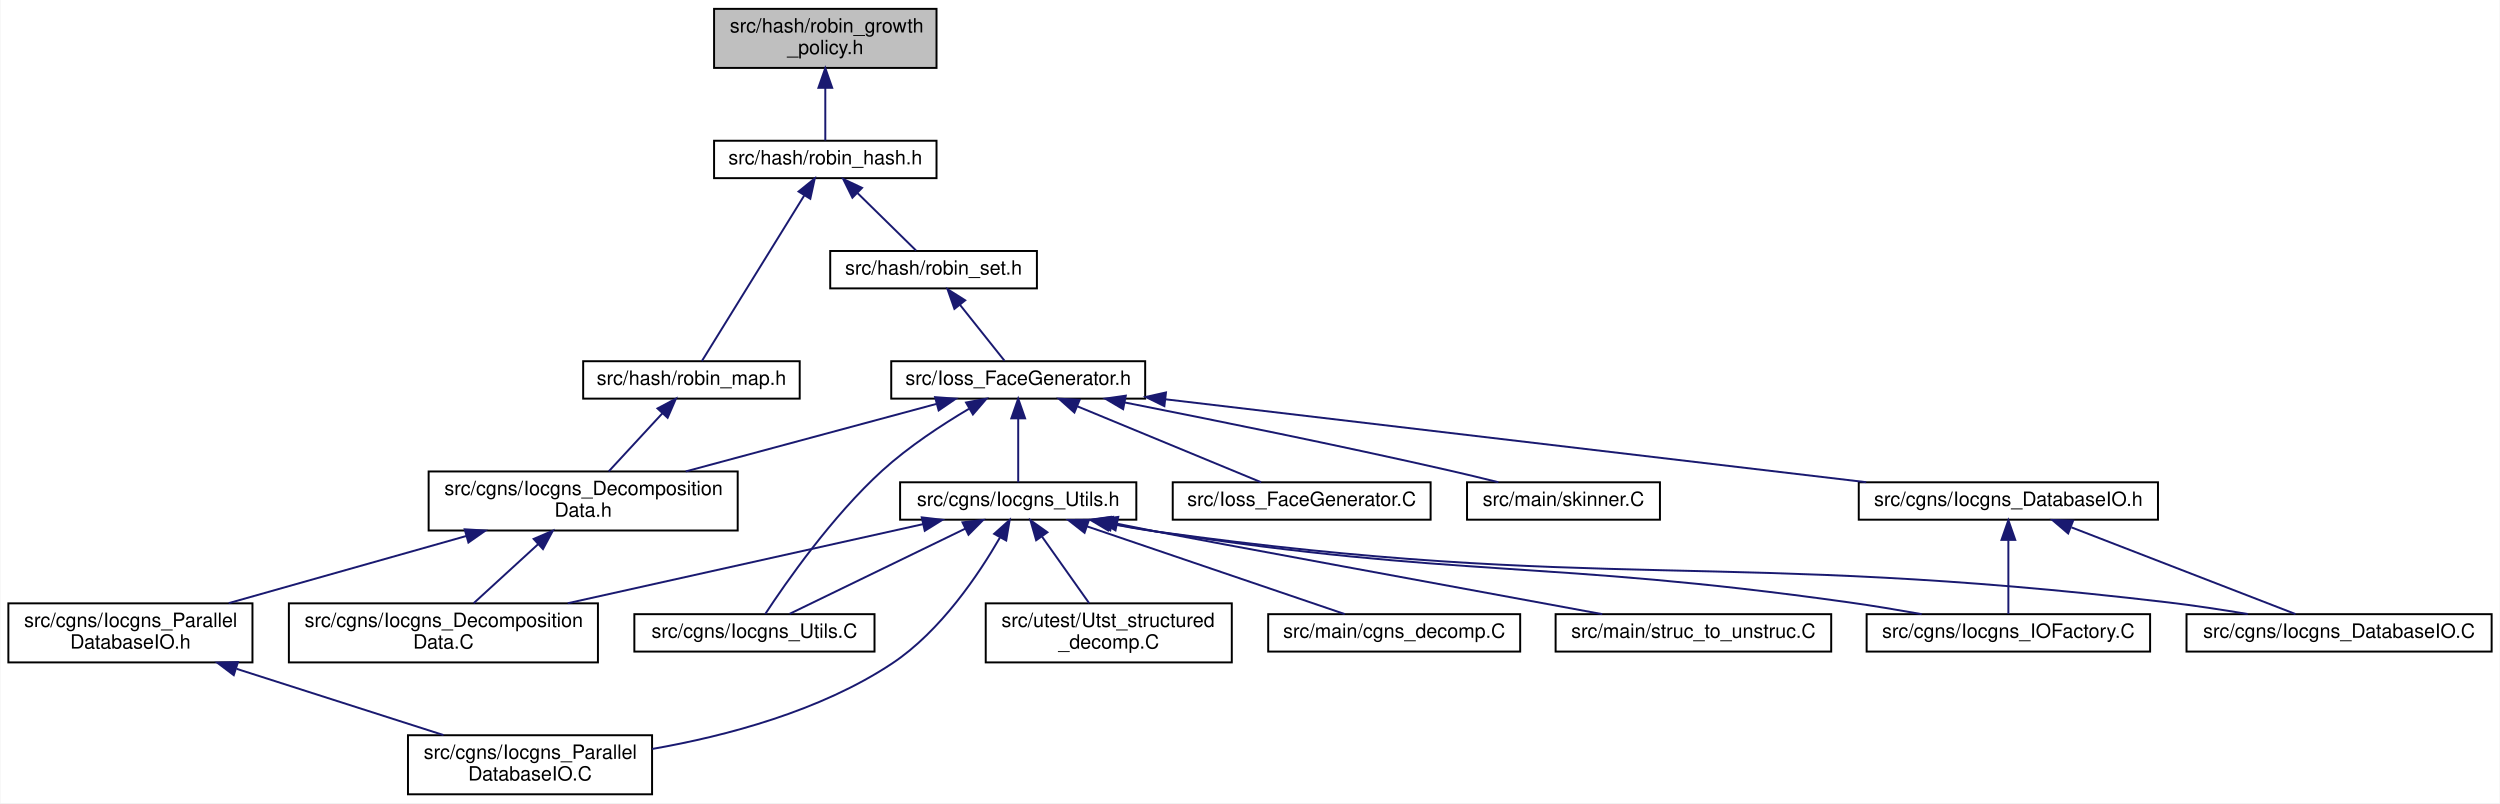
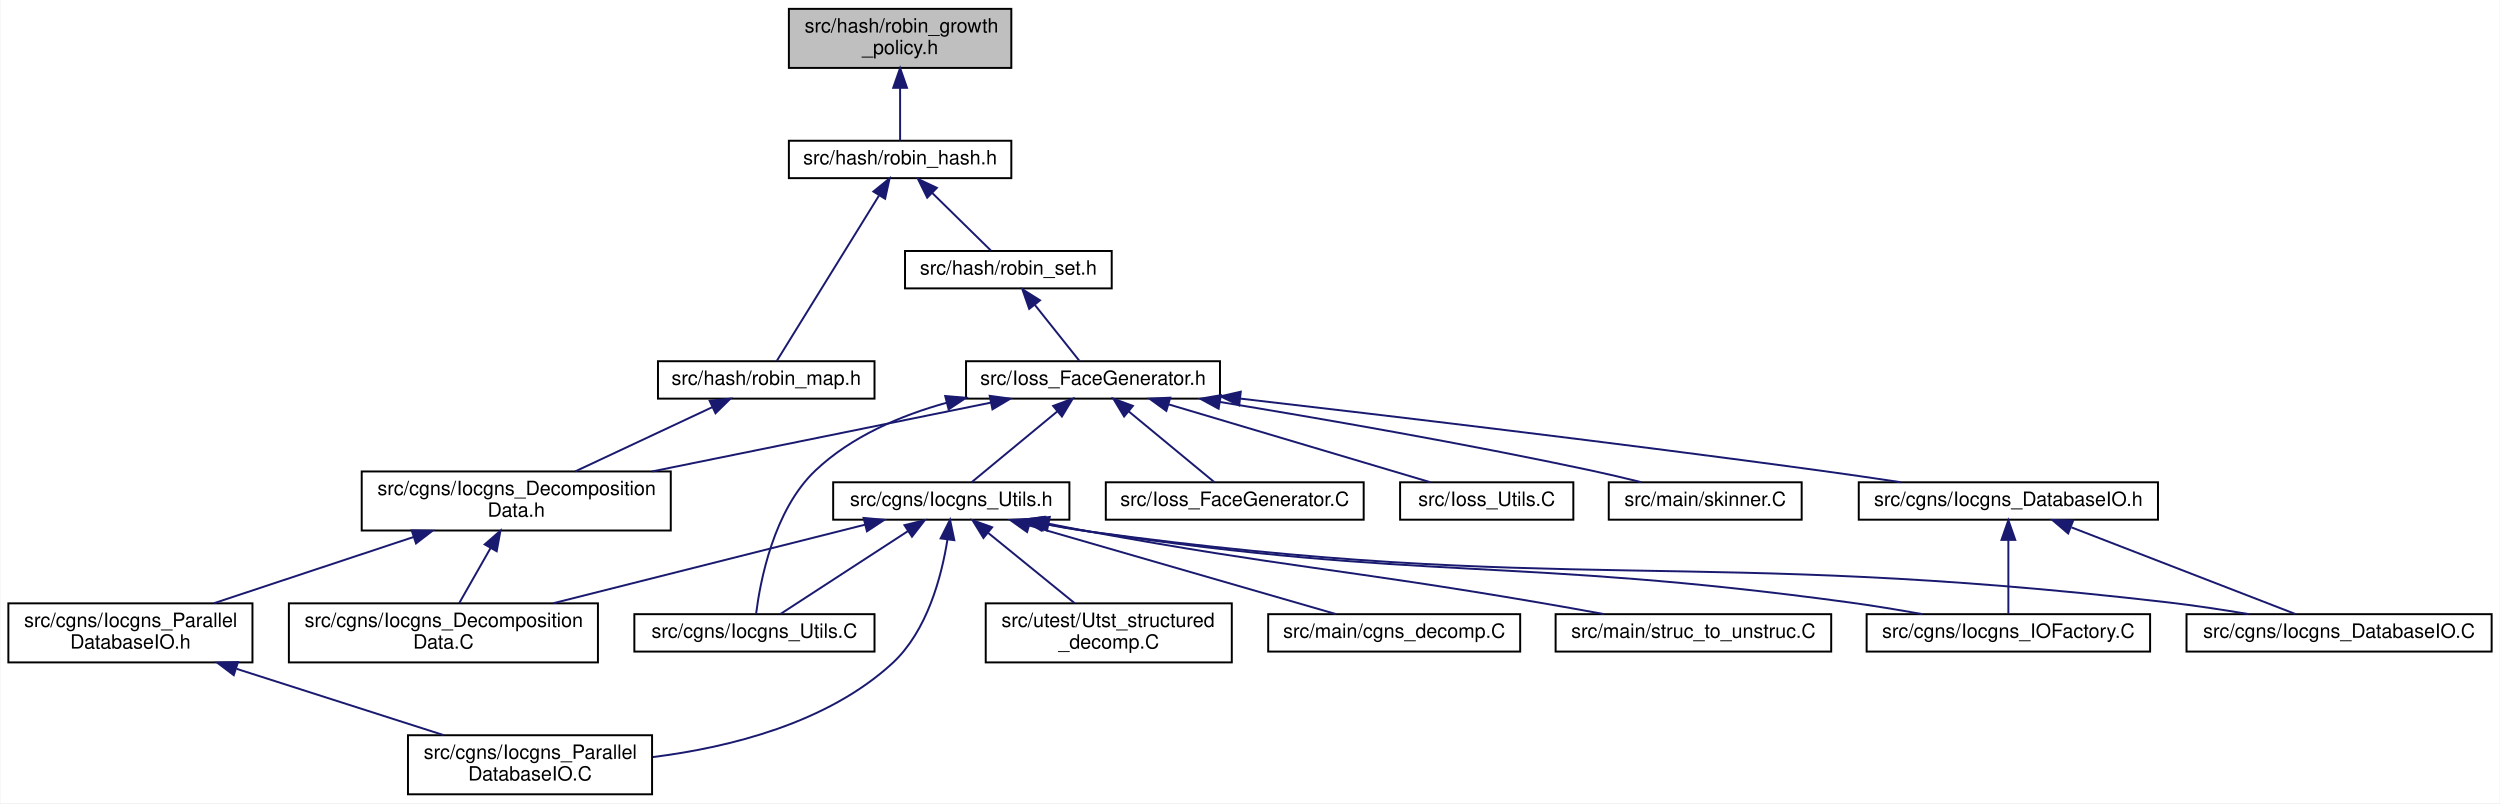
<svg xmlns="http://www.w3.org/2000/svg" xmlns:xlink="http://www.w3.org/1999/xlink" width="1270pt" height="408pt" viewBox="0.00 0.00 1269.50 408.00">
  <g id="graph0" class="graph" transform="scale(1 1) rotate(0) translate(4 404)">
    <polygon fill="white" stroke="transparent" points="-4,4 -4,-404 1265.5,-404 1265.5,4 -4,4" />
    <g id="node1" class="node">
      <g id="a_node1">
        <a xlink:title=" ">
-           <polygon fill="#bfbfbf" stroke="black" points="358.5,-369.5 358.5,-399.5 471.5,-399.5 471.5,-369.5 358.5,-369.5" />
-           <text text-anchor="start" x="366.5" y="-387.5" font-family="Helvetica,sans-Serif" font-size="10.00">src/hash/robin_growth</text>
-           <text text-anchor="middle" x="415" y="-376.5" font-family="Helvetica,sans-Serif" font-size="10.00">_policy.h</text>
+           <polygon fill="#bfbfbf" stroke="black" points="396.5,-369.5 396.5,-399.5 509.5,-399.5 509.5,-369.5 396.5,-369.5" />
+           <text text-anchor="start" x="404.5" y="-387.5" font-family="Helvetica,sans-Serif" font-size="10.00">src/hash/robin_growth</text>
+           <text text-anchor="middle" x="453" y="-376.5" font-family="Helvetica,sans-Serif" font-size="10.00">_policy.h</text>
        </a>
      </g>
    </g>
    <g id="node2" class="node">
      <g id="a_node2">
        <a xlink:href="robin__hash_8h.html" target="_top" xlink:title=" ">
-           <polygon fill="white" stroke="black" points="358.5,-313.5 358.5,-332.5 471.5,-332.5 471.5,-313.5 358.5,-313.5" />
-           <text text-anchor="middle" x="415" y="-320.5" font-family="Helvetica,sans-Serif" font-size="10.00">src/hash/robin_hash.h</text>
+           <polygon fill="white" stroke="black" points="396.5,-313.5 396.5,-332.5 509.5,-332.5 509.5,-313.5 396.5,-313.5" />
+           <text text-anchor="middle" x="453" y="-320.5" font-family="Helvetica,sans-Serif" font-size="10.00">src/hash/robin_hash.h</text>
        </a>
      </g>
    </g>
    <g id="edge1" class="edge">
-       <path fill="none" stroke="midnightblue" d="M415,-359.29C415,-349.86 415,-339.65 415,-332.66" />
-       <polygon fill="midnightblue" stroke="midnightblue" points="411.5,-359.4 415,-369.4 418.5,-359.4 411.5,-359.4" />
+       <path fill="none" stroke="midnightblue" d="M453,-359.29C453,-349.86 453,-339.65 453,-332.66" />
+       <polygon fill="midnightblue" stroke="midnightblue" points="449.5,-359.4 453,-369.4 456.5,-359.4 449.5,-359.4" />
    </g>
    <g id="node3" class="node">
      <g id="a_node3">
        <a xlink:href="robin__map_8h.html" target="_top" xlink:title=" ">
-           <polygon fill="white" stroke="black" points="292,-201.5 292,-220.5 402,-220.5 402,-201.5 292,-201.5" />
-           <text text-anchor="middle" x="347" y="-208.5" font-family="Helvetica,sans-Serif" font-size="10.00">src/hash/robin_map.h</text>
+           <polygon fill="white" stroke="black" points="330,-201.5 330,-220.5 440,-220.5 440,-201.5 330,-201.5" />
+           <text text-anchor="middle" x="385" y="-208.5" font-family="Helvetica,sans-Serif" font-size="10.00">src/hash/robin_map.h</text>
        </a>
      </g>
    </g>
    <g id="edge2" class="edge">
-       <path fill="none" stroke="midnightblue" d="M404.27,-304.64C389.5,-280.74 363.46,-238.63 352.31,-220.59" />
-       <polygon fill="midnightblue" stroke="midnightblue" points="401.43,-306.7 409.66,-313.37 407.38,-303.02 401.43,-306.7" />
+       <path fill="none" stroke="midnightblue" d="M442.27,-304.64C427.5,-280.74 401.46,-238.63 390.31,-220.59" />
+       <polygon fill="midnightblue" stroke="midnightblue" points="439.43,-306.7 447.66,-313.37 445.38,-303.02 439.43,-306.7" />
    </g>
    <g id="node8" class="node">
      <g id="a_node8">
        <a xlink:href="robin__set_8h.html" target="_top" xlink:title=" ">
-           <polygon fill="white" stroke="black" points="417.5,-257.5 417.5,-276.5 522.5,-276.5 522.5,-257.5 417.5,-257.5" />
-           <text text-anchor="middle" x="470" y="-264.5" font-family="Helvetica,sans-Serif" font-size="10.00">src/hash/robin_set.h</text>
+           <polygon fill="white" stroke="black" points="455.5,-257.5 455.5,-276.5 560.5,-276.5 560.5,-257.5 455.5,-257.5" />
+           <text text-anchor="middle" x="508" y="-264.5" font-family="Helvetica,sans-Serif" font-size="10.00">src/hash/robin_set.h</text>
        </a>
      </g>
    </g>
    <g id="edge7" class="edge">
-       <path fill="none" stroke="midnightblue" d="M431.29,-306C441.04,-296.43 453.05,-284.64 461.09,-276.75" />
-       <polygon fill="midnightblue" stroke="midnightblue" points="428.77,-303.58 424.08,-313.08 433.67,-308.57 428.77,-303.58" />
+       <path fill="none" stroke="midnightblue" d="M469.29,-306C479.04,-296.43 491.05,-284.64 499.09,-276.75" />
+       <polygon fill="midnightblue" stroke="midnightblue" points="466.77,-303.58 462.08,-313.08 471.67,-308.57 466.77,-303.58" />
    </g>
    <g id="node4" class="node">
      <g id="a_node4">
        <a xlink:href="Iocgns__DecompositionData_8h.html" target="_top" xlink:title=" ">
-           <polygon fill="white" stroke="black" points="213.5,-134.5 213.5,-164.5 370.5,-164.5 370.5,-134.5 213.5,-134.5" />
-           <text text-anchor="start" x="221.5" y="-152.5" font-family="Helvetica,sans-Serif" font-size="10.00">src/cgns/Iocgns_Decomposition</text>
-           <text text-anchor="middle" x="292" y="-141.5" font-family="Helvetica,sans-Serif" font-size="10.00">Data.h</text>
+           <polygon fill="white" stroke="black" points="179.5,-134.5 179.5,-164.5 336.5,-164.5 336.5,-134.5 179.5,-134.5" />
+           <text text-anchor="start" x="187.5" y="-152.5" font-family="Helvetica,sans-Serif" font-size="10.00">src/cgns/Iocgns_Decomposition</text>
+           <text text-anchor="middle" x="258" y="-141.5" font-family="Helvetica,sans-Serif" font-size="10.00">Data.h</text>
        </a>
      </g>
    </g>
    <g id="edge3" class="edge">
-       <path fill="none" stroke="midnightblue" d="M332.29,-194.09C323.78,-184.88 313.16,-173.39 304.96,-164.52" />
-       <polygon fill="midnightblue" stroke="midnightblue" points="329.76,-196.51 339.12,-201.48 334.9,-191.76 329.76,-196.51" />
+       <path fill="none" stroke="midnightblue" d="M357.68,-197.2C337.16,-187.58 309.06,-174.42 287.93,-164.52" />
+       <polygon fill="midnightblue" stroke="midnightblue" points="356.26,-200.4 366.8,-201.48 359.23,-194.06 356.26,-200.4" />
    </g>
    <g id="node5" class="node">
      <g id="a_node5">
        <a xlink:href="Iocgns__DecompositionData_8C.html" target="_top" xlink:title=" ">
          <polygon fill="white" stroke="black" points="142.5,-67.5 142.5,-97.5 299.5,-97.5 299.5,-67.5 142.5,-67.5" />
          <text text-anchor="start" x="150.5" y="-85.5" font-family="Helvetica,sans-Serif" font-size="10.00">src/cgns/Iocgns_Decomposition</text>
          <text text-anchor="middle" x="221" y="-74.5" font-family="Helvetica,sans-Serif" font-size="10.00">Data.C</text>
        </a>
      </g>
    </g>
    <g id="edge4" class="edge">
-       <path fill="none" stroke="midnightblue" d="M269.17,-127.6C258.45,-117.78 245.95,-106.34 236.38,-97.58" />
-       <polygon fill="midnightblue" stroke="midnightblue" points="266.85,-130.22 276.59,-134.4 271.58,-125.06 266.85,-130.22" />
+       <path fill="none" stroke="midnightblue" d="M244.95,-125.58C239.64,-116.24 233.66,-105.75 229.01,-97.58" />
+       <polygon fill="midnightblue" stroke="midnightblue" points="241.98,-127.44 249.97,-134.4 248.07,-123.97 241.98,-127.44" />
    </g>
    <g id="node6" class="node">
      <g id="a_node6">
        <a xlink:href="Iocgns__ParallelDatabaseIO_8h.html" target="_top" xlink:title=" ">
          <polygon fill="white" stroke="black" points="0,-67.5 0,-97.5 124,-97.5 124,-67.5 0,-67.5" />
          <text text-anchor="start" x="8" y="-85.5" font-family="Helvetica,sans-Serif" font-size="10.00">src/cgns/Iocgns_Parallel</text>
          <text text-anchor="middle" x="62" y="-74.5" font-family="Helvetica,sans-Serif" font-size="10.00">DatabaseIO.h</text>
        </a>
      </g>
    </g>
    <g id="edge5" class="edge">
-       <path fill="none" stroke="midnightblue" d="M232.61,-131.71C195.18,-121.14 147.4,-107.63 111.93,-97.61" />
-       <polygon fill="midnightblue" stroke="midnightblue" points="231.8,-135.12 242.38,-134.48 233.71,-128.39 231.8,-135.12" />
+       <path fill="none" stroke="midnightblue" d="M205.92,-131.23C174.21,-120.71 134.22,-107.45 104.45,-97.58" />
+       <polygon fill="midnightblue" stroke="midnightblue" points="204.88,-134.57 215.47,-134.4 207.08,-127.93 204.88,-134.57" />
    </g>
    <g id="node7" class="node">
      <g id="a_node7">
        <a xlink:href="Iocgns__ParallelDatabaseIO_8C.html" target="_top" xlink:title=" ">
          <polygon fill="white" stroke="black" points="203,-0.5 203,-30.5 327,-30.5 327,-0.5 203,-0.5" />
          <text text-anchor="start" x="211" y="-18.5" font-family="Helvetica,sans-Serif" font-size="10.00">src/cgns/Iocgns_Parallel</text>
          <text text-anchor="middle" x="265" y="-7.5" font-family="Helvetica,sans-Serif" font-size="10.00">DatabaseIO.C</text>
        </a>
      </g>
    </g>
    <g id="edge6" class="edge">
      <path fill="none" stroke="midnightblue" d="M115.94,-64.23C148.78,-53.71 190.2,-40.45 221.04,-30.58" />
      <polygon fill="midnightblue" stroke="midnightblue" points="114.5,-61.01 106.05,-67.4 116.64,-67.68 114.5,-61.01" />
    </g>
    <g id="node9" class="node">
      <g id="a_node9">
        <a xlink:href="Ioss__FaceGenerator_8h.html" target="_top" xlink:title=" ">
-           <polygon fill="white" stroke="black" points="448.5,-201.5 448.5,-220.5 577.5,-220.5 577.5,-201.5 448.5,-201.5" />
-           <text text-anchor="middle" x="513" y="-208.5" font-family="Helvetica,sans-Serif" font-size="10.00">src/Ioss_FaceGenerator.h</text>
+           <polygon fill="white" stroke="black" points="486.5,-201.5 486.5,-220.5 615.5,-220.5 615.5,-201.5 486.5,-201.5" />
+           <text text-anchor="middle" x="551" y="-208.5" font-family="Helvetica,sans-Serif" font-size="10.00">src/Ioss_FaceGenerator.h</text>
        </a>
      </g>
    </g>
    <g id="edge8" class="edge">
-       <path fill="none" stroke="midnightblue" d="M483.42,-249.14C490.91,-239.74 499.94,-228.4 506.03,-220.75" />
-       <polygon fill="midnightblue" stroke="midnightblue" points="480.59,-247.08 477.1,-257.08 486.07,-251.44 480.59,-247.08" />
+       <path fill="none" stroke="midnightblue" d="M521.42,-249.14C528.91,-239.74 537.94,-228.4 544.03,-220.75" />
+       <polygon fill="midnightblue" stroke="midnightblue" points="518.59,-247.08 515.1,-257.08 524.07,-251.44 518.59,-247.08" />
    </g>
    <g id="edge12" class="edge">
-       <path fill="none" stroke="midnightblue" d="M471.62,-198.86C435.54,-189.14 383.02,-175.01 344.09,-164.52" />
-       <polygon fill="midnightblue" stroke="midnightblue" points="470.77,-202.25 481.34,-201.48 472.59,-195.5 470.77,-202.25" />
+       <path fill="none" stroke="midnightblue" d="M499.17,-199.48C451.28,-189.75 379.78,-175.23 327.05,-164.52" />
+       <polygon fill="midnightblue" stroke="midnightblue" points="498.52,-202.91 509.02,-201.48 499.92,-196.05 498.52,-202.91" />
    </g>
    <g id="node10" class="node">
      <g id="a_node10">
        <a xlink:href="Iocgns__DatabaseIO_8h.html" target="_top" xlink:title=" ">
          <polygon fill="white" stroke="black" points="940,-140 940,-159 1092,-159 1092,-140 940,-140" />
          <text text-anchor="middle" x="1016" y="-147" font-family="Helvetica,sans-Serif" font-size="10.00">src/cgns/Iocgns_DatabaseIO.h</text>
        </a>
      </g>
    </g>
    <g id="edge9" class="edge">
-       <path fill="none" stroke="midnightblue" d="M587.94,-201.14C683.93,-189.78 849.15,-170.24 943.8,-159.04" />
-       <polygon fill="midnightblue" stroke="midnightblue" points="587.25,-197.69 577.73,-202.34 588.07,-204.64 587.25,-197.69" />
+       <path fill="none" stroke="midnightblue" d="M625.97,-201.49C700.58,-192.88 818.32,-178.88 920,-165 933.44,-163.17 947.93,-161.05 961.46,-159.01" />
+       <polygon fill="midnightblue" stroke="midnightblue" points="625.26,-198.05 615.73,-202.67 626.06,-205.01 625.26,-198.05" />
    </g>
    <g id="node13" class="node">
      <g id="a_node13">
        <a xlink:href="Iocgns__Utils_8C.html" target="_top" xlink:title=" ">
          <polygon fill="white" stroke="black" points="318,-73 318,-92 440,-92 440,-73 318,-73" />
          <text text-anchor="middle" x="379" y="-80" font-family="Helvetica,sans-Serif" font-size="10.00">src/cgns/Iocgns_Utils.C</text>
        </a>
      </g>
    </g>
    <g id="edge13" class="edge">
-       <path fill="none" stroke="midnightblue" d="M487.99,-196.34C474.24,-188.2 457.33,-177.11 444,-165 418.42,-141.75 394.83,-107.83 384.5,-92.1" />
-       <polygon fill="midnightblue" stroke="midnightblue" points="486.5,-199.52 496.91,-201.48 489.99,-193.45 486.5,-199.52" />
+       <path fill="none" stroke="midnightblue" d="M476.74,-199.43C453.01,-192.87 428.2,-182.24 410,-165 388.78,-144.91 381.94,-108.79 379.85,-92.23" />
+       <polygon fill="midnightblue" stroke="midnightblue" points="475.92,-202.83 486.47,-201.92 477.65,-196.05 475.92,-202.83" />
    </g>
    <g id="node14" class="node">
      <g id="a_node14">
        <a xlink:href="Iocgns__Utils_8h.html" target="_top" xlink:title=" ">
-           <polygon fill="white" stroke="black" points="453,-140 453,-159 573,-159 573,-140 453,-140" />
-           <text text-anchor="middle" x="513" y="-147" font-family="Helvetica,sans-Serif" font-size="10.00">src/cgns/Iocgns_Utils.h</text>
+           <polygon fill="white" stroke="black" points="419,-140 419,-159 539,-159 539,-140 419,-140" />
+           <text text-anchor="middle" x="479" y="-147" font-family="Helvetica,sans-Serif" font-size="10.00">src/cgns/Iocgns_Utils.h</text>
        </a>
      </g>
    </g>
    <g id="edge14" class="edge">
-       <path fill="none" stroke="midnightblue" d="M513,-191.32C513,-180.5 513,-167.4 513,-159.01" />
-       <polygon fill="midnightblue" stroke="midnightblue" points="509.5,-191.48 513,-201.48 516.5,-191.48 509.5,-191.48" />
+       <path fill="none" stroke="midnightblue" d="M532.82,-194.97C519.04,-183.59 500.62,-168.37 489.3,-159.01" />
+       <polygon fill="midnightblue" stroke="midnightblue" points="530.75,-197.8 540.68,-201.48 535.21,-192.41 530.75,-197.8" />
    </g>
    <g id="node18" class="node">
      <g id="a_node18">
        <a xlink:href="Ioss__FaceGenerator_8C.html" target="_top" xlink:title=" ">
-           <polygon fill="white" stroke="black" points="591.5,-140 591.5,-159 722.5,-159 722.5,-140 591.5,-140" />
-           <text text-anchor="middle" x="657" y="-147" font-family="Helvetica,sans-Serif" font-size="10.00">src/Ioss_FaceGenerator.C</text>
+           <polygon fill="white" stroke="black" points="557.5,-140 557.5,-159 688.5,-159 688.5,-140 557.5,-140" />
+           <text text-anchor="middle" x="623" y="-147" font-family="Helvetica,sans-Serif" font-size="10.00">src/Ioss_FaceGenerator.C</text>
        </a>
      </g>
    </g>
    <g id="edge23" class="edge">
-       <path fill="none" stroke="midnightblue" d="M542.93,-197.63C570.91,-186.07 611.94,-169.12 636.41,-159.01" />
-       <polygon fill="midnightblue" stroke="midnightblue" points="541.54,-194.42 533.63,-201.48 544.21,-200.89 541.54,-194.42" />
+       <path fill="none" stroke="midnightblue" d="M569.18,-194.97C582.96,-183.59 601.38,-168.37 612.7,-159.01" />
+       <polygon fill="midnightblue" stroke="midnightblue" points="566.79,-192.41 561.32,-201.48 571.25,-197.8 566.79,-192.41" />
    </g>
    <g id="node19" class="node">
      <g id="a_node19">
+         <a xlink:href="Ioss__Utils_8C.html" target="_top" xlink:title=" ">
+           <polygon fill="white" stroke="black" points="707,-140 707,-159 795,-159 795,-140 707,-140" />
+           <text text-anchor="middle" x="751" y="-147" font-family="Helvetica,sans-Serif" font-size="10.00">src/Ioss_Utils.C</text>
+         </a>
+       </g>
+     </g>
+     <g id="edge24" class="edge">
+       <path fill="none" stroke="midnightblue" d="M589.56,-198.53C628.43,-186.96 687.52,-169.38 722.4,-159.01" />
+       <polygon fill="midnightblue" stroke="midnightblue" points="588.24,-195.27 579.66,-201.48 590.24,-201.98 588.24,-195.27" />
+     </g>
+     <g id="node20" class="node">
+       <g id="a_node20">
        <a xlink:href="skinner_8C.html" target="_top" xlink:title=" ">
-           <polygon fill="white" stroke="black" points="741,-140 741,-159 839,-159 839,-140 741,-140" />
-           <text text-anchor="middle" x="790" y="-147" font-family="Helvetica,sans-Serif" font-size="10.00">src/main/skinner.C</text>
-         </a>
-       </g>
-     </g>
-     <g id="edge24" class="edge">
-       <path fill="none" stroke="midnightblue" d="M567.16,-199.53C611.57,-190.79 676,-177.75 732,-165 740.1,-163.16 748.8,-161.05 756.93,-159.02" />
-       <polygon fill="midnightblue" stroke="midnightblue" points="566.3,-196.14 557.16,-201.5 567.65,-203 566.3,-196.14" />
+           <polygon fill="white" stroke="black" points="813,-140 813,-159 911,-159 911,-140 813,-140" />
+           <text text-anchor="middle" x="862" y="-147" font-family="Helvetica,sans-Serif" font-size="10.00">src/main/skinner.C</text>
+         </a>
+       </g>
+     </g>
+     <g id="edge25" class="edge">
+       <path fill="none" stroke="midnightblue" d="M615.45,-199.8C666.72,-191.38 740.19,-178.63 804,-165 812.32,-163.22 821.27,-161.09 829.58,-159.03" />
+       <polygon fill="midnightblue" stroke="midnightblue" points="614.8,-196.36 605.5,-201.42 615.93,-203.26 614.8,-196.36" />
    </g>
    <g id="node11" class="node">
      <g id="a_node11">
        <a xlink:href="Iocgns__DatabaseIO_8C.html" target="_top" xlink:title=" ">
          <polygon fill="white" stroke="black" points="1106.5,-73 1106.5,-92 1261.5,-92 1261.5,-73 1106.5,-73" />
          <text text-anchor="middle" x="1184" y="-80" font-family="Helvetica,sans-Serif" font-size="10.00">src/cgns/Iocgns_DatabaseIO.C</text>
        </a>
      </g>
    </g>
    <g id="edge10" class="edge">
      <path fill="none" stroke="midnightblue" d="M1048.04,-136.1C1081.39,-123.2 1132.75,-103.33 1161.87,-92.06" />
      <polygon fill="midnightblue" stroke="midnightblue" points="1046.37,-133 1038.31,-139.87 1048.9,-139.52 1046.37,-133" />
    </g>
    <g id="node12" class="node">
      <g id="a_node12">
        <a xlink:href="Iocgns__IOFactory_8C.html" target="_top" xlink:title=" ">
          <polygon fill="white" stroke="black" points="944,-73 944,-92 1088,-92 1088,-73 944,-73" />
          <text text-anchor="middle" x="1016" y="-80" font-family="Helvetica,sans-Serif" font-size="10.00">src/cgns/Iocgns_IOFactory.C</text>
        </a>
      </g>
    </g>
    <g id="edge11" class="edge">
      <path fill="none" stroke="midnightblue" d="M1016,-129.54C1016,-117.17 1016,-101.62 1016,-92.13" />
      <polygon fill="midnightblue" stroke="midnightblue" points="1012.5,-129.73 1016,-139.73 1019.5,-129.73 1012.5,-129.73" />
    </g>
    <g id="edge16" class="edge">
-       <path fill="none" stroke="midnightblue" d="M464.73,-137.75C415.34,-126.76 338.36,-109.63 284.16,-97.56" />
-       <polygon fill="midnightblue" stroke="midnightblue" points="464,-141.18 474.53,-139.94 465.53,-134.35 464,-141.18" />
+       <path fill="none" stroke="midnightblue" d="M435.25,-137.48C391.58,-126.47 324.3,-109.52 276.8,-97.56" />
+       <polygon fill="midnightblue" stroke="midnightblue" points="434.45,-140.89 445.01,-139.94 436.16,-134.1 434.45,-140.89" />
    </g>
    <g id="edge18" class="edge">
-       <path fill="none" stroke="midnightblue" d="M503.75,-130.97C493.03,-112.34 473.64,-83.37 449,-67 412.58,-42.8 364.8,-30.13 327.06,-23.53" />
-       <polygon fill="midnightblue" stroke="midnightblue" points="500.77,-132.81 508.67,-139.87 506.9,-129.43 500.77,-132.81" />
+       <path fill="none" stroke="midnightblue" d="M477.04,-129.83C474.1,-111.3 466.84,-83.39 449,-67 416.07,-36.75 366.7,-24.36 327.39,-19.41" />
+       <polygon fill="midnightblue" stroke="midnightblue" points="473.6,-130.49 478.36,-139.96 480.54,-129.59 473.6,-130.49" />
    </g>
    <g id="edge15" class="edge">
-       <path fill="none" stroke="midnightblue" d="M559.58,-137.94C567.37,-136.44 575.39,-135.05 583,-134 809.86,-102.7 869.58,-124.85 1097,-98 1110.23,-96.44 1124.52,-94.26 1137.61,-92.07" />
-       <polygon fill="midnightblue" stroke="midnightblue" points="558.64,-134.56 549.53,-139.97 560.03,-141.42 558.64,-134.56" />
+       <path fill="none" stroke="midnightblue" d="M525.58,-137.91C533.37,-136.41 541.39,-135.03 549,-134 790.86,-101.17 854.54,-126.1 1097,-98 1110.39,-96.45 1124.85,-94.25 1138.07,-92.03" />
+       <polygon fill="midnightblue" stroke="midnightblue" points="524.64,-134.53 515.53,-139.94 526.02,-141.4 524.64,-134.53" />
    </g>
    <g id="edge17" class="edge">
-       <path fill="none" stroke="midnightblue" d="M560.66,-137.95C568.11,-136.49 575.75,-135.12 583,-134 738.42,-110.02 779.27,-119.87 935,-98 947.03,-96.31 959.99,-94.15 971.96,-92.01" />
-       <polygon fill="midnightblue" stroke="midnightblue" points="559.77,-134.56 550.65,-139.96 561.15,-141.42 559.77,-134.56" />
+       <path fill="none" stroke="midnightblue" d="M526.13,-137.99C533.75,-136.51 541.58,-135.11 549,-134 719.4,-108.49 764.27,-121.2 935,-98 947.17,-96.35 960.31,-94.17 972.39,-92" />
+       <polygon fill="midnightblue" stroke="midnightblue" points="525.39,-134.57 516.28,-139.98 526.77,-141.43 525.39,-134.57" />
    </g>
    <g id="edge19" class="edge">
-       <path fill="none" stroke="midnightblue" d="M486.08,-135.44C459.54,-122.57 419.73,-103.26 396.87,-92.17" />
-       <polygon fill="midnightblue" stroke="midnightblue" points="484.68,-138.65 495.21,-139.87 487.74,-132.35 484.68,-138.65" />
+       <path fill="none" stroke="midnightblue" d="M457.11,-134.27C437.31,-121.4 408.81,-102.88 392.27,-92.13" />
+       <polygon fill="midnightblue" stroke="midnightblue" points="455.22,-137.22 465.51,-139.73 459.04,-131.35 455.22,-137.22" />
    </g>
    <g id="node15" class="node">
      <g id="a_node15">
        <a xlink:href="cgns__decomp_8C.html" target="_top" xlink:title=" ">
          <polygon fill="white" stroke="black" points="640,-73 640,-92 768,-92 768,-73 640,-73" />
          <text text-anchor="middle" x="704" y="-80" font-family="Helvetica,sans-Serif" font-size="10.00">src/main/cgns_decomp.C</text>
        </a>
      </g>
    </g>
    <g id="edge20" class="edge">
-       <path fill="none" stroke="midnightblue" d="M547.96,-136.6C585.83,-123.71 645.31,-103.47 678.84,-92.06" />
-       <polygon fill="midnightblue" stroke="midnightblue" points="546.7,-133.33 538.36,-139.87 548.96,-139.96 546.7,-133.33" />
+       <path fill="none" stroke="midnightblue" d="M518.49,-137.09C563,-124.23 634.36,-103.62 674.36,-92.06" />
+       <polygon fill="midnightblue" stroke="midnightblue" points="517.51,-133.73 508.88,-139.87 519.46,-140.46 517.51,-133.73" />
    </g>
    <g id="node16" class="node">
      <g id="a_node16">
        <a xlink:href="struc__to__unstruc_8C.html" target="_top" xlink:title=" ">
          <polygon fill="white" stroke="black" points="786,-73 786,-92 926,-92 926,-73 786,-73" />
          <text text-anchor="middle" x="856" y="-80" font-family="Helvetica,sans-Serif" font-size="10.00">src/main/struc_to_unstruc.C</text>
        </a>
      </g>
    </g>
    <g id="edge21" class="edge">
-       <path fill="none" stroke="midnightblue" d="M563.5,-137.9C570.06,-136.57 576.69,-135.24 583,-134 604.88,-129.71 737.7,-105.25 809.7,-92.01" />
-       <polygon fill="midnightblue" stroke="midnightblue" points="562.41,-134.56 553.32,-140 563.82,-141.41 562.41,-134.56" />
+       <path fill="none" stroke="midnightblue" d="M528.5,-137.94C535.37,-136.56 542.36,-135.21 549,-134 649.92,-115.59 675.87,-115.26 777,-98 787.86,-96.15 799.54,-94.06 810.5,-92.05" />
+       <polygon fill="midnightblue" stroke="midnightblue" points="527.65,-134.54 518.55,-139.97 529.04,-141.4 527.65,-134.54" />
    </g>
    <g id="node17" class="node">
      <g id="a_node17">
        <a xlink:href="Utst__structured__decomp_8C.html" target="_top" xlink:title=" ">
          <polygon fill="white" stroke="black" points="496.5,-67.5 496.5,-97.5 621.5,-97.5 621.5,-67.5 496.5,-67.5" />
          <text text-anchor="start" x="504.5" y="-85.5" font-family="Helvetica,sans-Serif" font-size="10.00">src/utest/Utst_structured</text>
          <text text-anchor="middle" x="559" y="-74.5" font-family="Helvetica,sans-Serif" font-size="10.00">_decomp.C</text>
        </a>
      </g>
    </g>
    <g id="edge22" class="edge">
-       <path fill="none" stroke="midnightblue" d="M525.13,-131.35C532.59,-120.82 542.01,-107.5 549.03,-97.59" />
-       <polygon fill="midnightblue" stroke="midnightblue" points="522.12,-129.55 519.2,-139.73 527.84,-133.59 522.12,-129.55" />
+       <path fill="none" stroke="midnightblue" d="M497.79,-133.24C511.06,-122.45 528.72,-108.1 541.66,-97.59" />
+       <polygon fill="midnightblue" stroke="midnightblue" points="495.34,-130.71 489.79,-139.73 499.76,-136.14 495.34,-130.71" />
    </g>
  </g>
</svg>
